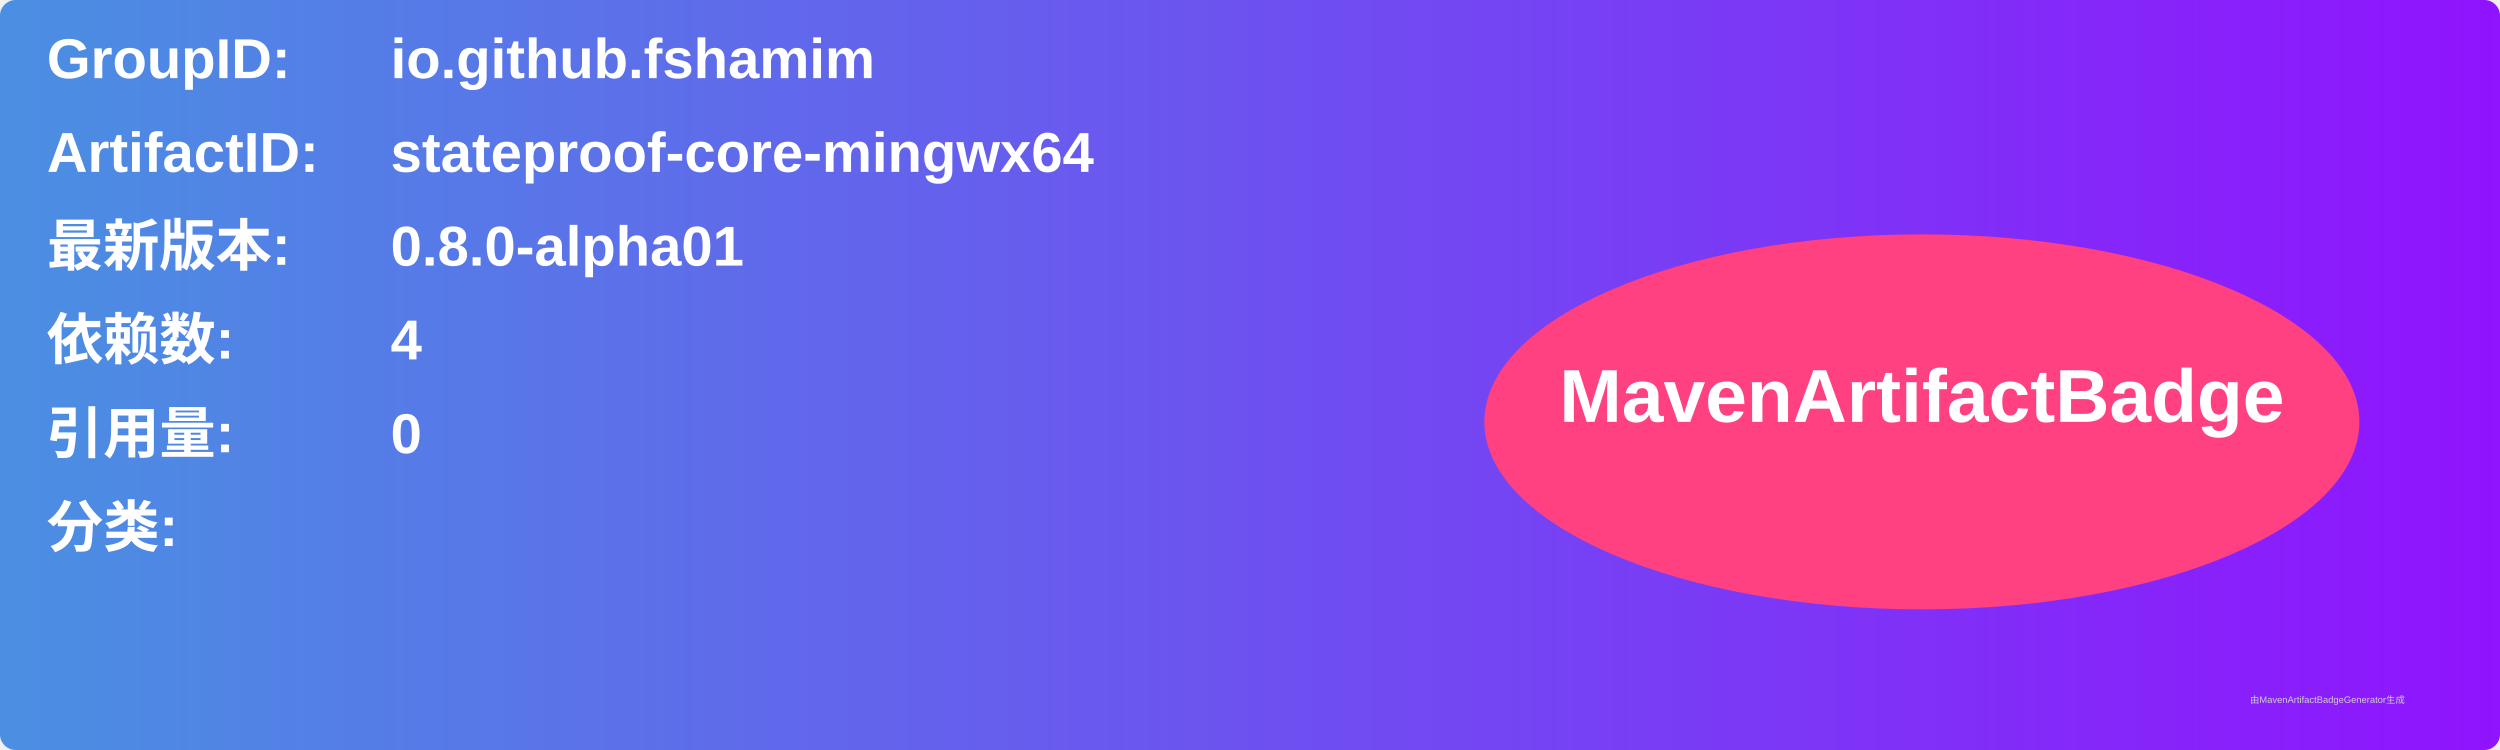
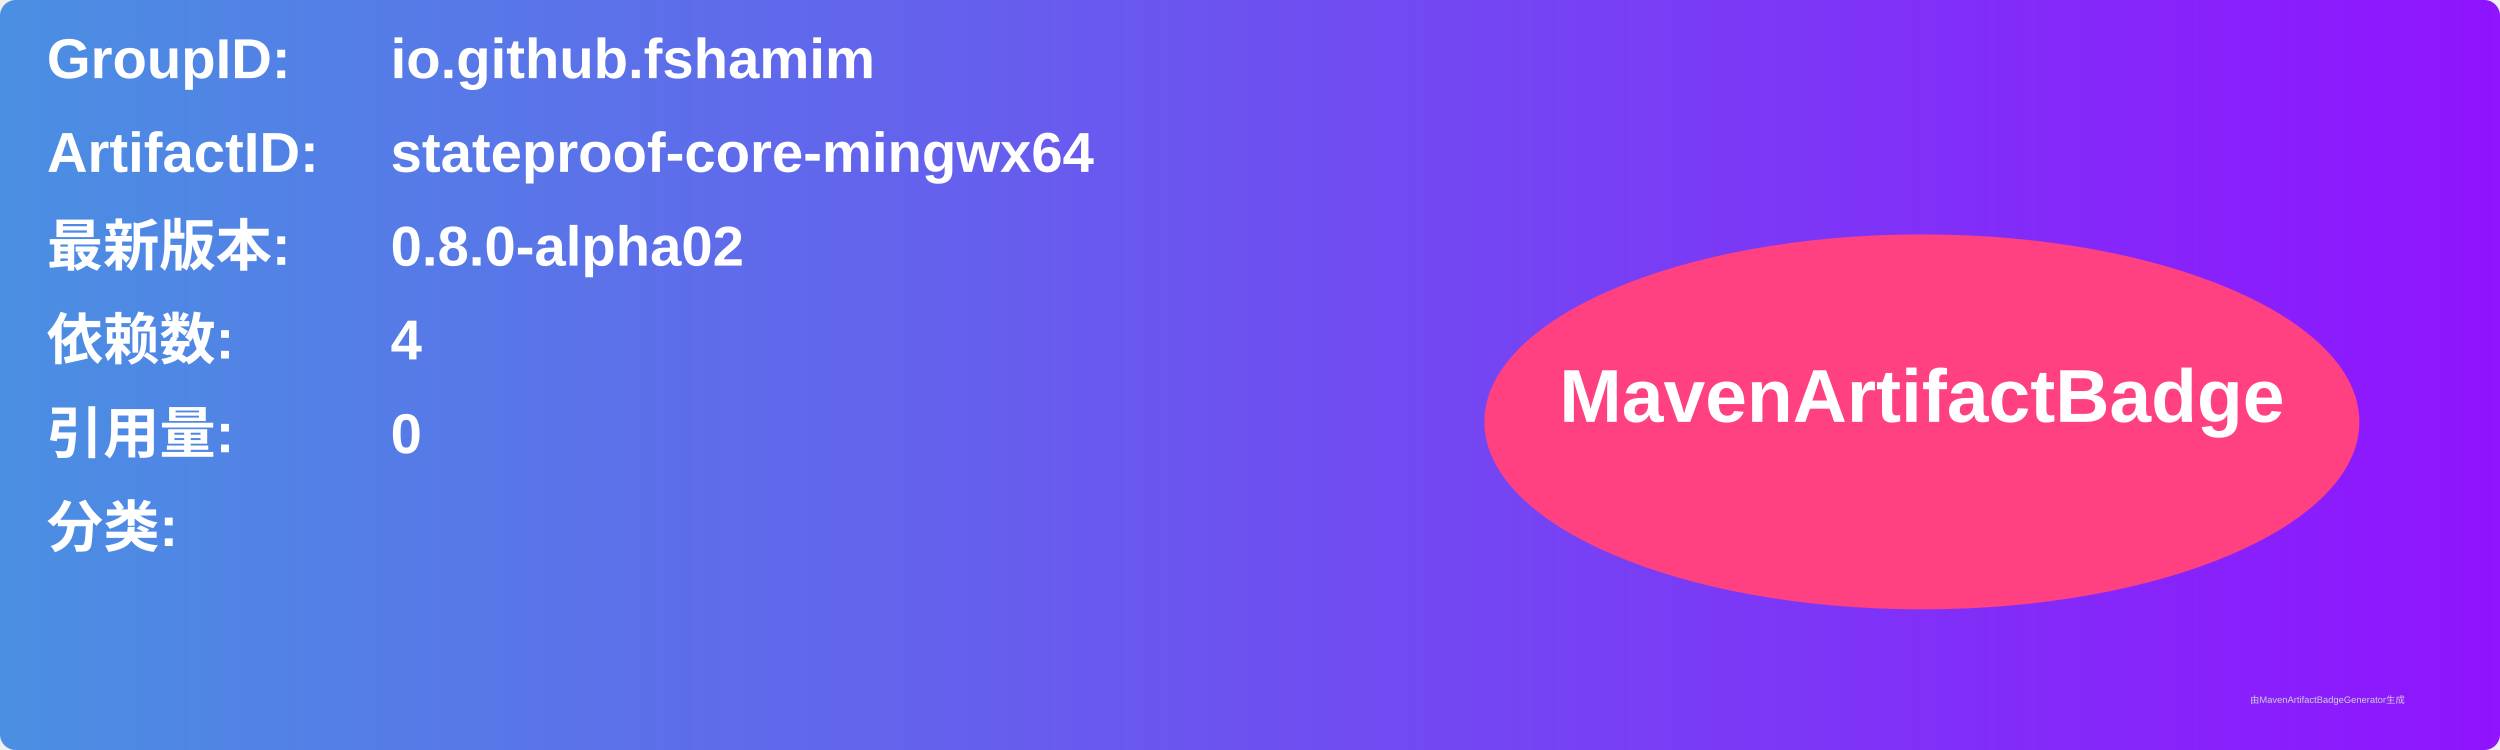
<svg xmlns="http://www.w3.org/2000/svg" width="800" height="240" viewBox="0 0 800 240">
  <linearGradient id="grad" x1="0%" y1="0%" x2="100%" y2="0%">
    <stop offset="0%" stop-color="#4a90e2" />
    <stop offset="100%" stop-color="#9013fe" />
  </linearGradient>
  <rect width="100%" height="100%" rx="5" ry="5" fill="url(#grad)" />
  <g transform="translate(15, 15)">
    <text x="0" y="10" font-family="Arial" font-size="18" fill="white" font-weight="bold" width="260">GroupID:</text>
    <text x="110" y="10" font-family="Arial" font-size="18" fill="white" font-weight="bold" width="460">io.github.fshamim</text>
    <text x="0" y="40" font-family="Arial" font-size="18" fill="white" font-weight="bold" width="260">ArtifactID:</text>
    <text x="110" y="40" font-family="Arial" font-size="18" fill="white" font-weight="bold" width="460">stateproof-core-mingwx64</text>
    <text x="0" y="70" font-family="Arial" font-size="18" fill="white" font-weight="bold">最新版本:</text>
    <text x="110" y="70" font-family="Arial" font-size="18" fill="white" font-weight="bold">
-       <tspan font-weight="bold">0.8.0-alpha01</tspan>
+       <tspan font-weight="bold">0.8.0-alpha02</tspan>
    </text>
    <text x="0" y="100" font-family="Arial" font-size="18" fill="white" font-weight="bold">依赖数: </text>
    <text x="110" y="100" font-family="Arial" font-size="18" fill="white">
      <tspan font-weight="bold">4</tspan>
    </text>
    <text x="0" y="130" font-family="Arial" font-size="18" fill="white" font-weight="bold">引用量: </text>
    <text x="110" y="130" font-family="Arial" font-size="18" fill="white">
      <tspan font-weight="bold">0</tspan>
    </text>
    <text x="0" y="160" font-family="Arial" font-size="18" fill="white" font-weight="bold">分类:</text>
    <text x="10" y="190" font-family="Arial" font-size="10" fill="white">
      <tspan font-weight="bold" />
    </text>
    <ellipse cx="600" cy="120" rx="140" ry="60" fill="#ff4081" />
    <text x="600" y="120" text-anchor="middle" font-family="Arial" font-size="24" fill="white" font-weight="bold">MavenArtifactBadge</text>
  </g>
  <text x="720" y="225" font-family="Arial" font-size="3" fill="#d0d0d0">由MavenArtifactBadgeGenerator生成</text>
</svg>
